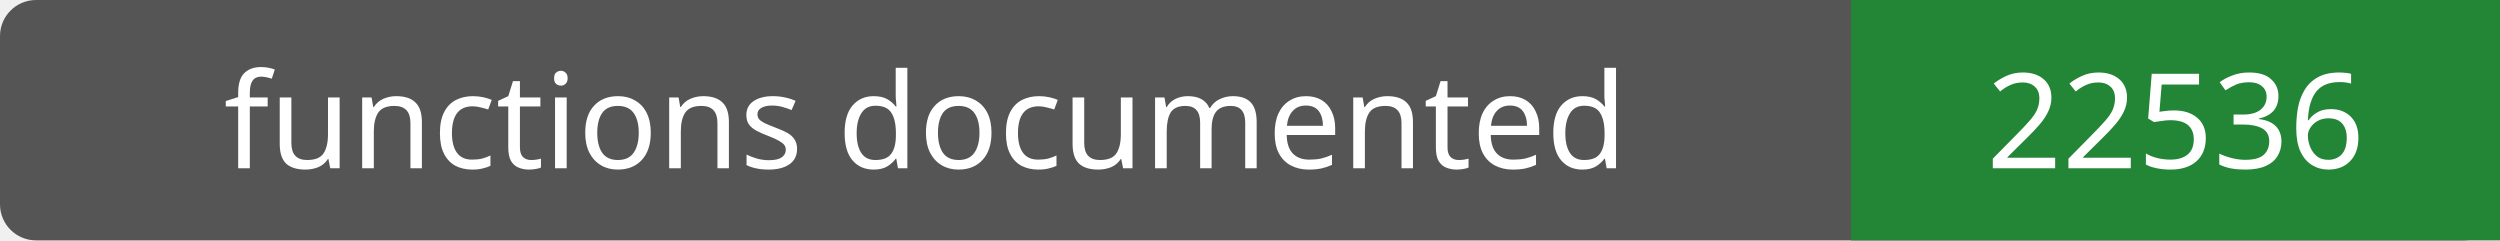
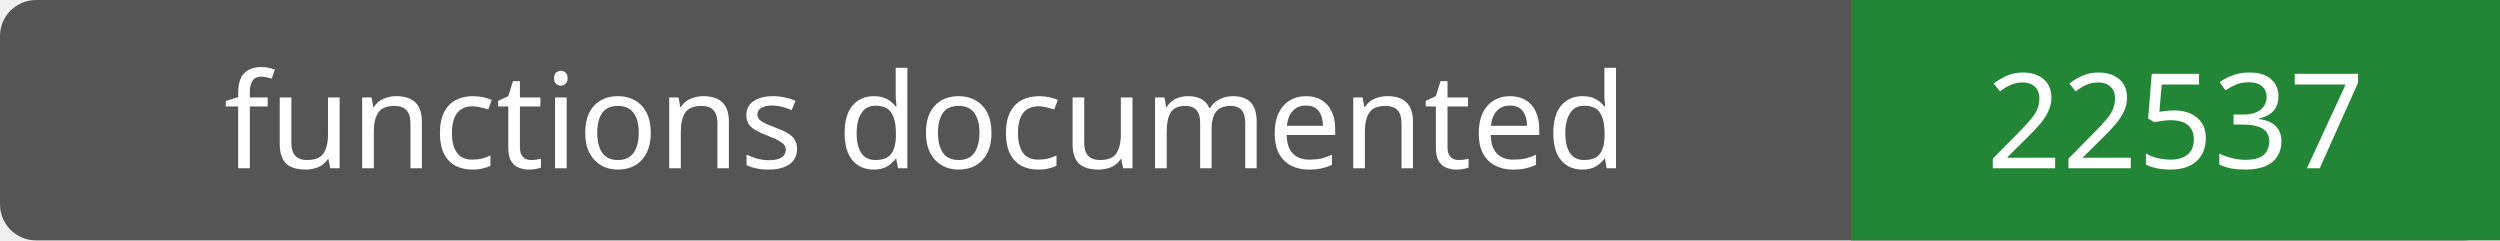
- <svg xmlns="http://www.w3.org/2000/svg" width="208" height="20" role="img" aria-label="functions documented: 22536">
+ <svg xmlns="http://www.w3.org/2000/svg" width="208" height="20" role="img" aria-label="functions documented: 22537">
  <rect width="208" height="20" rx="3" fill="#555" />
  <path fill="#238636" d="M154 0h54v20H154z" />
  <g fill="#fff" text-anchor="middle" font-family="Verdana,sans-serif" font-size="11">
    <text x="77.0" y="14">functions documented</text>
-     <text x="181.0" y="14">22536</text>
+     <text x="181.0" y="14">22537</text>
  </g>
</svg>
